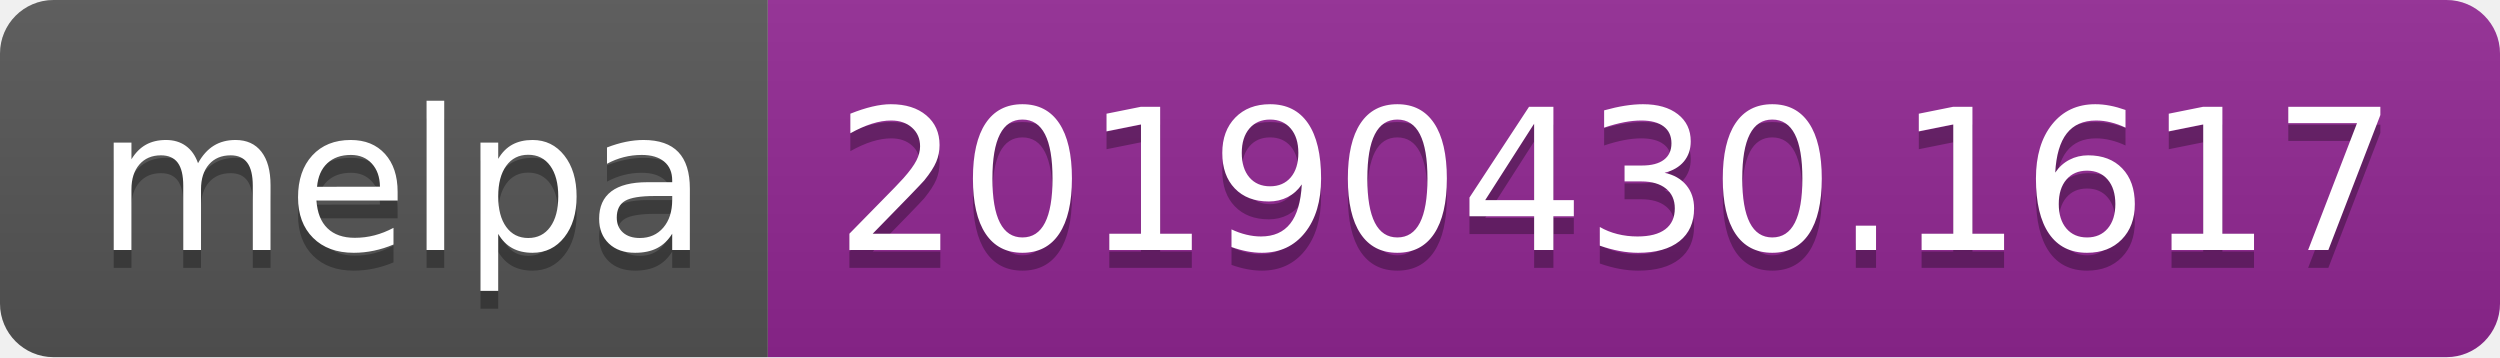
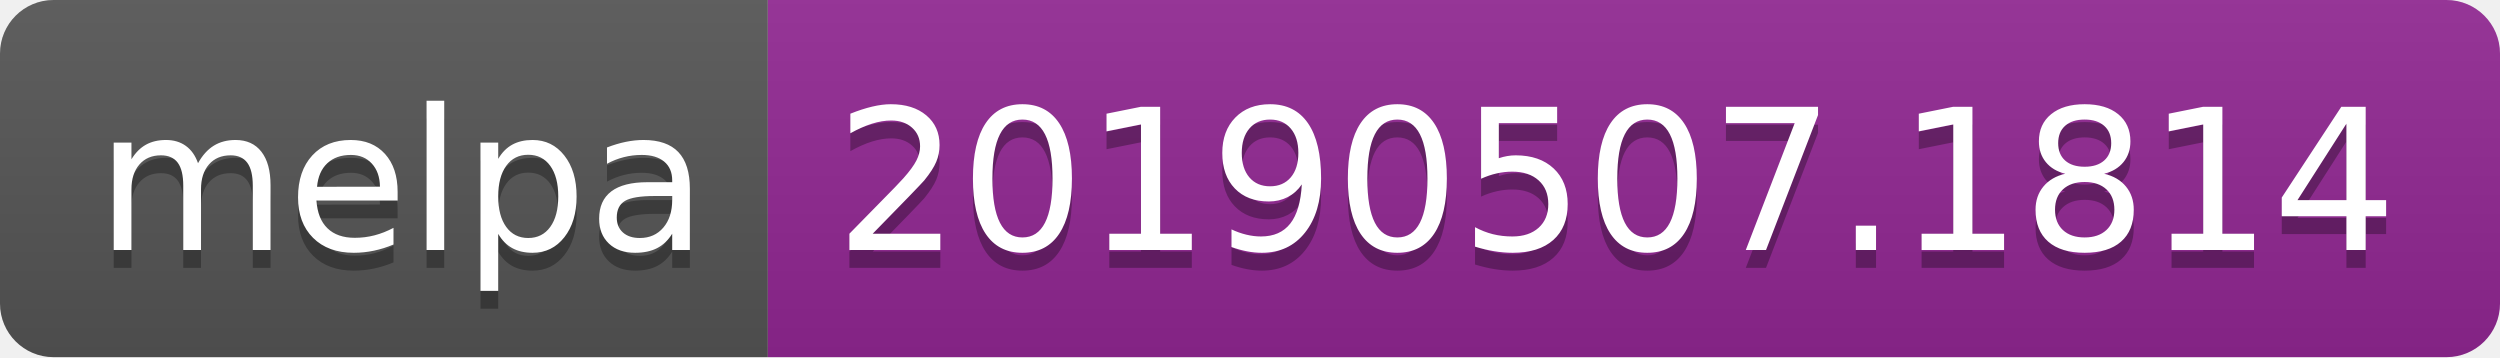
<svg xmlns="http://www.w3.org/2000/svg" width="140" height="20">
  <linearGradient id="b" x2="0" y2="100%">
    <stop offset="0" stop-color="#bbb" stop-opacity=".1" />
    <stop offset="1" stop-opacity=".1" />
  </linearGradient>
  <clipPath id="a">
    <rect width="140" height="20" rx="3" fill="#fff" />
  </clipPath>
  <g clip-path="url(#a)">
    <path fill="#555" d="M0 0h43v20H0z" />
    <path fill="#922793" d="M43 0h97v20H43z" />
    <path fill="url(#b)" d="M0 0h140v20H0z" />
  </g>
  <g fill="#fff" text-anchor="middle" font-family="DejaVu Sans,Verdana,Geneva,sans-serif" font-size="110">
    <text x="225" y="150" fill="#010101" fill-opacity=".3" transform="scale(.1)" textLength="330">melpa</text>
    <text x="225" y="140" transform="scale(.1)" textLength="330">melpa</text>
-     <text x="905" y="150" fill="#010101" fill-opacity=".3" transform="scale(.1)" textLength="870">20190430.1617</text>
-     <text x="905" y="140" transform="scale(.1)" textLength="870">20190430.1617</text>
+     <text x="905" y="150" fill="#010101" fill-opacity=".3" transform="scale(.1)" textLength="870">20190507.1814</text>
+     <text x="905" y="140" transform="scale(.1)" textLength="870">20190507.1814</text>
  </g>
</svg>
